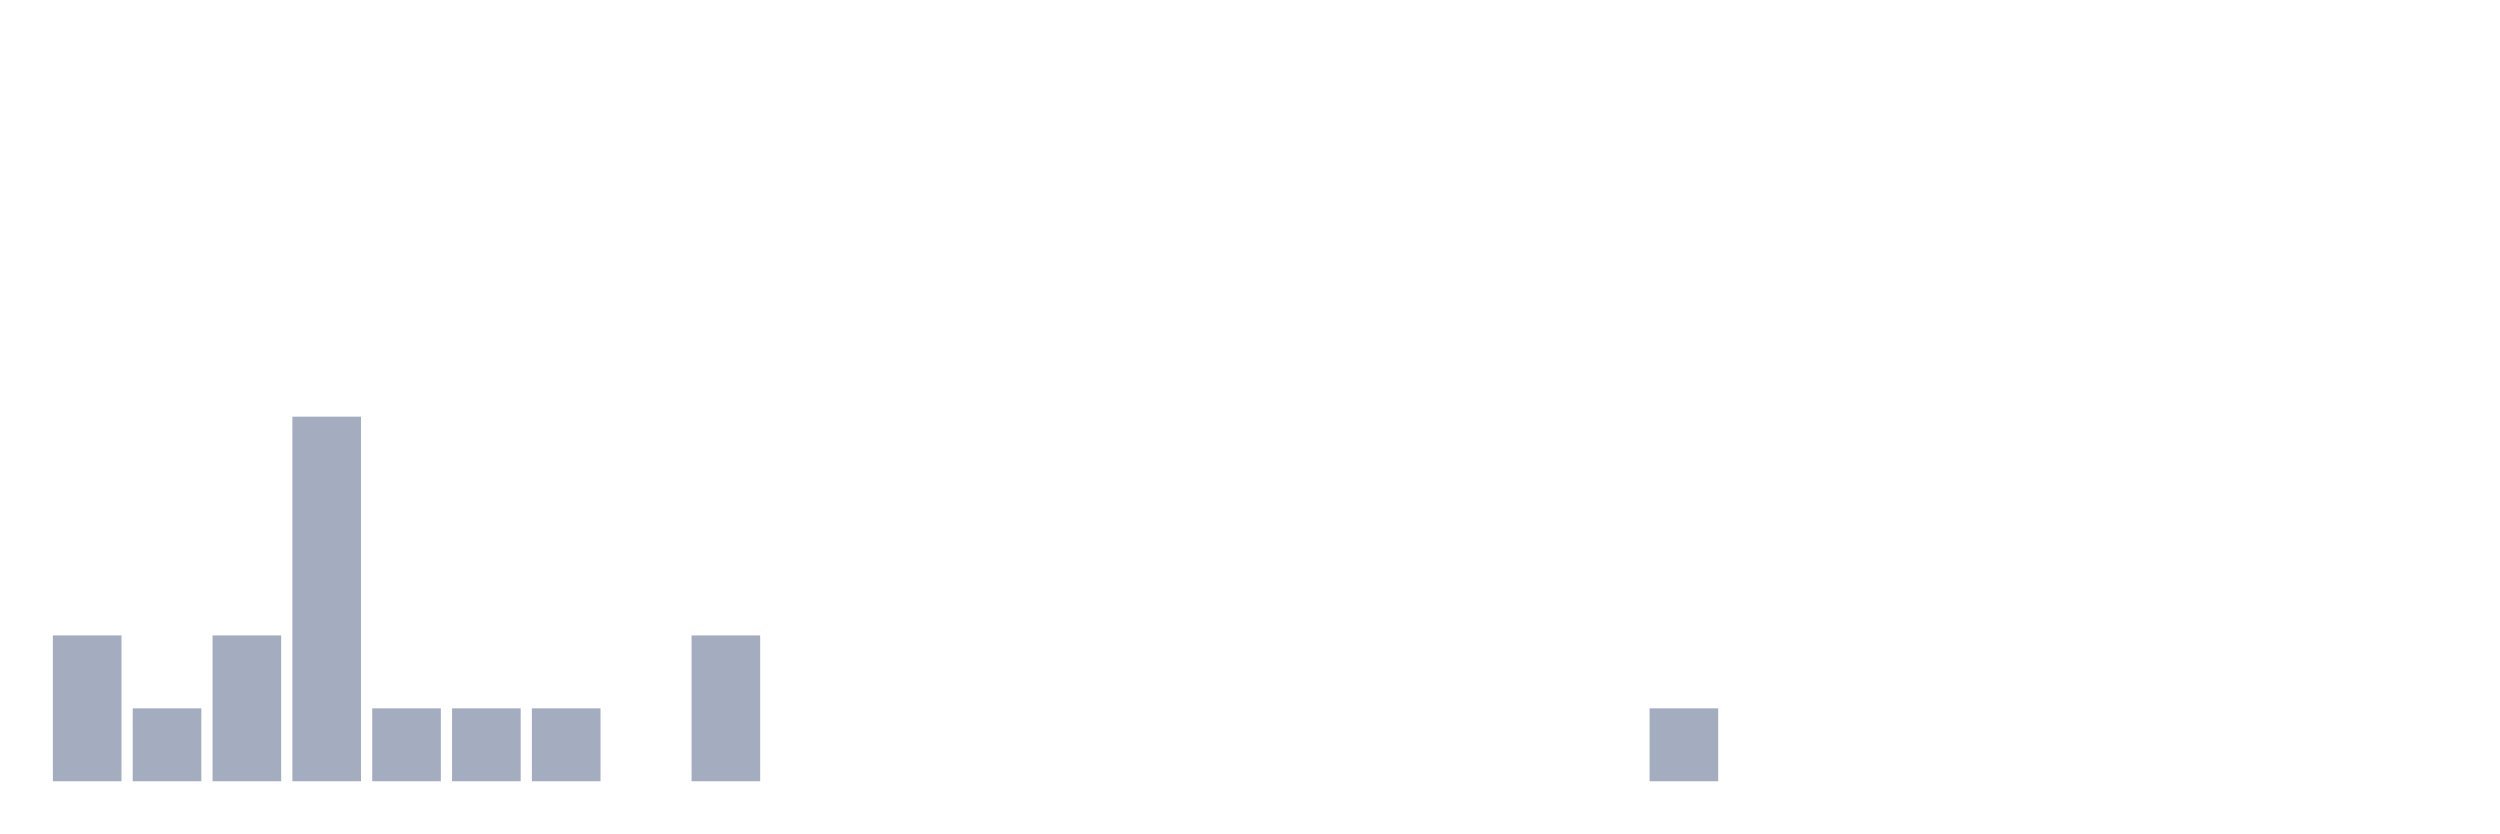
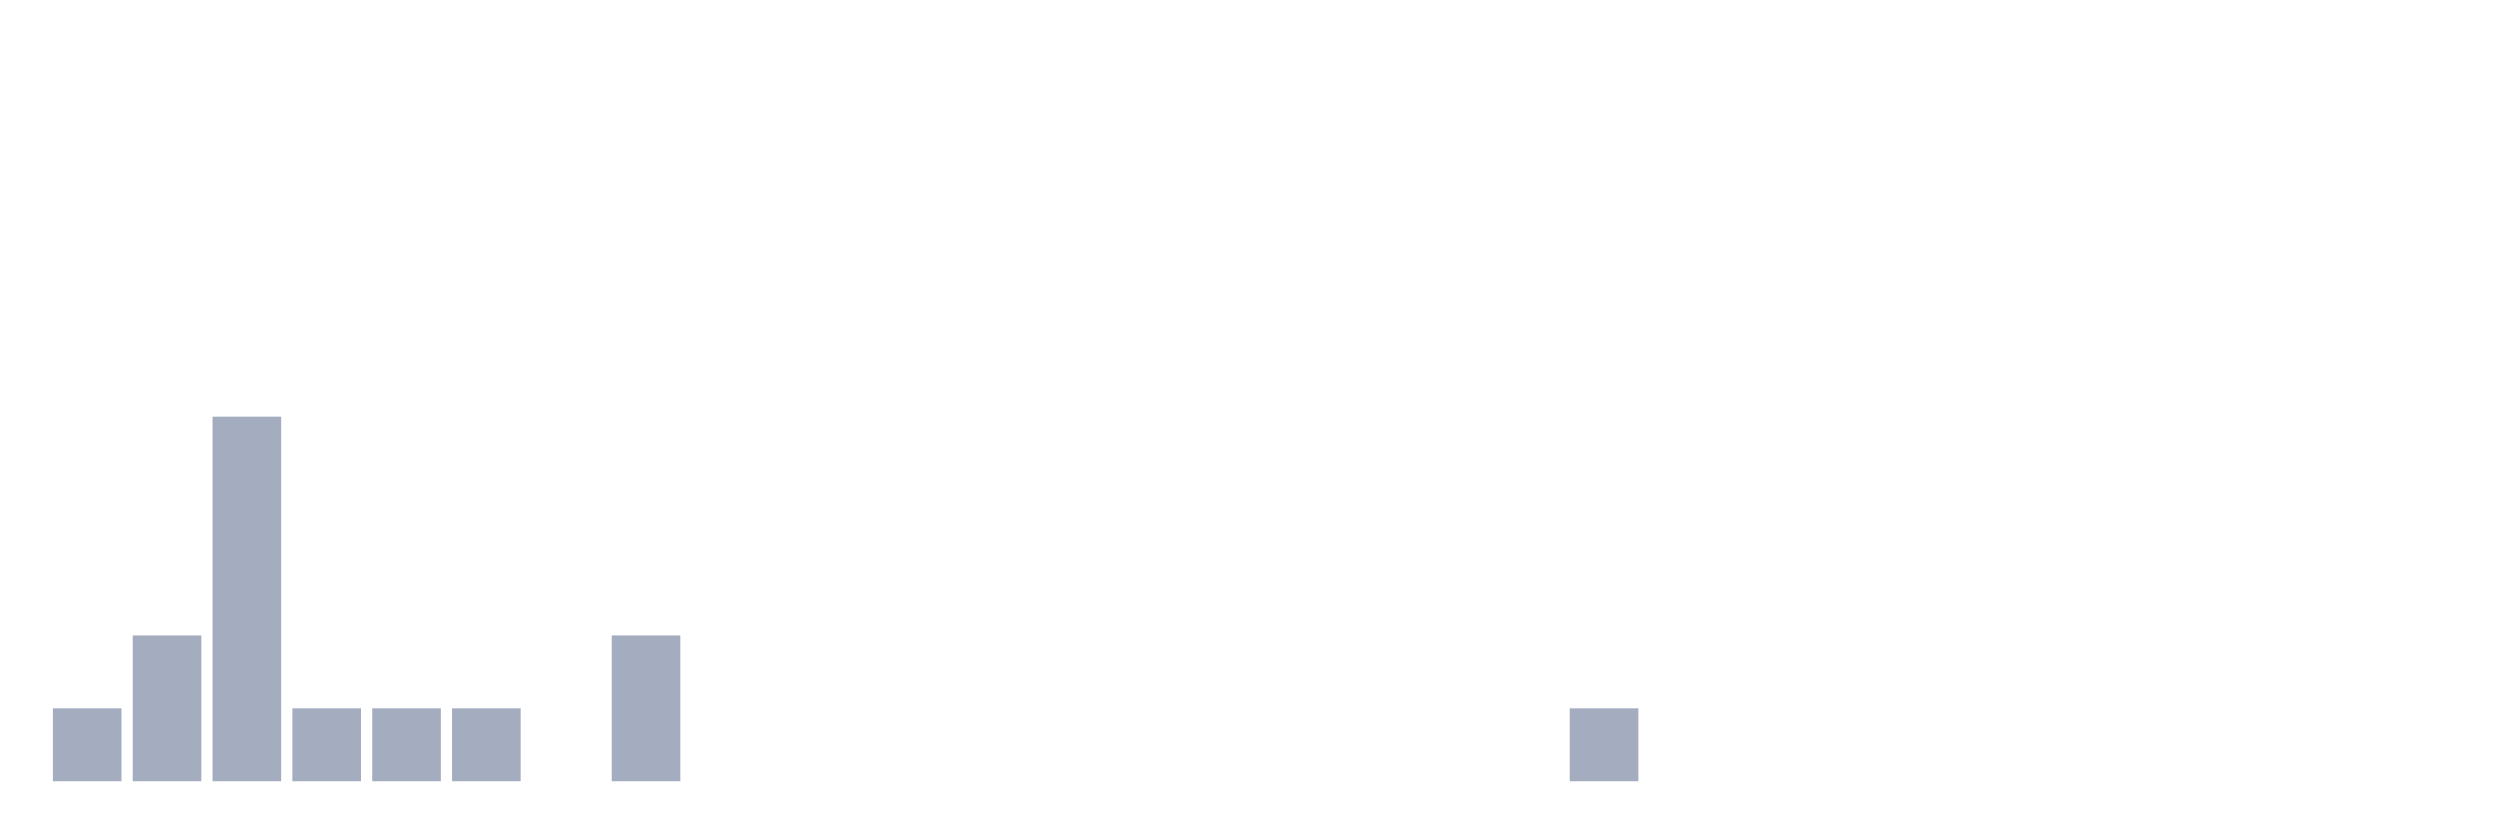
<svg xmlns="http://www.w3.org/2000/svg" viewBox="0 0 480 160">
  <g transform="translate(10,10)">
-     <rect class="bar" x="0.153" width="13.175" y="112" height="28" fill="rgb(164,173,192)" />
-     <rect class="bar" x="15.482" width="13.175" y="126" height="14" fill="rgb(164,173,192)" />
-     <rect class="bar" x="30.81" width="13.175" y="112" height="28" fill="rgb(164,173,192)" />
-     <rect class="bar" x="46.138" width="13.175" y="70" height="70" fill="rgb(164,173,192)" />
+     <rect class="bar" x="0.153" width="13.175" y="126" height="14" fill="rgb(164,173,192)" />
+     <rect class="bar" x="15.482" width="13.175" y="112" height="28" fill="rgb(164,173,192)" />
+     <rect class="bar" x="30.81" width="13.175" y="70" height="70" fill="rgb(164,173,192)" />
+     <rect class="bar" x="46.138" width="13.175" y="126" height="14" fill="rgb(164,173,192)" />
    <rect class="bar" x="61.466" width="13.175" y="126" height="14" fill="rgb(164,173,192)" />
    <rect class="bar" x="76.794" width="13.175" y="126" height="14" fill="rgb(164,173,192)" />
-     <rect class="bar" x="92.123" width="13.175" y="126" height="14" fill="rgb(164,173,192)" />
-     <rect class="bar" x="107.451" width="13.175" y="140" height="0" fill="rgb(164,173,192)" />
-     <rect class="bar" x="122.779" width="13.175" y="112" height="28" fill="rgb(164,173,192)" />
+     <rect class="bar" x="92.123" width="13.175" y="140" height="0" fill="rgb(164,173,192)" />
+     <rect class="bar" x="107.451" width="13.175" y="112" height="28" fill="rgb(164,173,192)" />
+     <rect class="bar" x="122.779" width="13.175" y="140" height="0" fill="rgb(164,173,192)" />
    <rect class="bar" x="138.107" width="13.175" y="140" height="0" fill="rgb(164,173,192)" />
    <rect class="bar" x="153.436" width="13.175" y="140" height="0" fill="rgb(164,173,192)" />
    <rect class="bar" x="168.764" width="13.175" y="140" height="0" fill="rgb(164,173,192)" />
    <rect class="bar" x="184.092" width="13.175" y="140" height="0" fill="rgb(164,173,192)" />
    <rect class="bar" x="199.42" width="13.175" y="140" height="0" fill="rgb(164,173,192)" />
    <rect class="bar" x="214.748" width="13.175" y="140" height="0" fill="rgb(164,173,192)" />
    <rect class="bar" x="230.077" width="13.175" y="140" height="0" fill="rgb(164,173,192)" />
    <rect class="bar" x="245.405" width="13.175" y="140" height="0" fill="rgb(164,173,192)" />
    <rect class="bar" x="260.733" width="13.175" y="140" height="0" fill="rgb(164,173,192)" />
    <rect class="bar" x="276.061" width="13.175" y="140" height="0" fill="rgb(164,173,192)" />
-     <rect class="bar" x="291.39" width="13.175" y="140" height="0" fill="rgb(164,173,192)" />
-     <rect class="bar" x="306.718" width="13.175" y="126" height="14" fill="rgb(164,173,192)" />
+     <rect class="bar" x="291.39" width="13.175" y="126" height="14" fill="rgb(164,173,192)" />
+     <rect class="bar" x="306.718" width="13.175" y="140" height="0" fill="rgb(164,173,192)" />
    <rect class="bar" x="322.046" width="13.175" y="140" height="0" fill="rgb(164,173,192)" />
    <rect class="bar" x="337.374" width="13.175" y="140" height="0" fill="rgb(164,173,192)" />
    <rect class="bar" x="352.702" width="13.175" y="140" height="0" fill="rgb(164,173,192)" />
    <rect class="bar" x="368.031" width="13.175" y="140" height="0" fill="rgb(164,173,192)" />
    <rect class="bar" x="383.359" width="13.175" y="140" height="0" fill="rgb(164,173,192)" />
    <rect class="bar" x="398.687" width="13.175" y="140" height="0" fill="rgb(164,173,192)" />
    <rect class="bar" x="414.015" width="13.175" y="140" height="0" fill="rgb(164,173,192)" />
    <rect class="bar" x="429.344" width="13.175" y="140" height="0" fill="rgb(164,173,192)" />
    <rect class="bar" x="444.672" width="13.175" y="140" height="0" fill="rgb(164,173,192)" />
  </g>
</svg>
